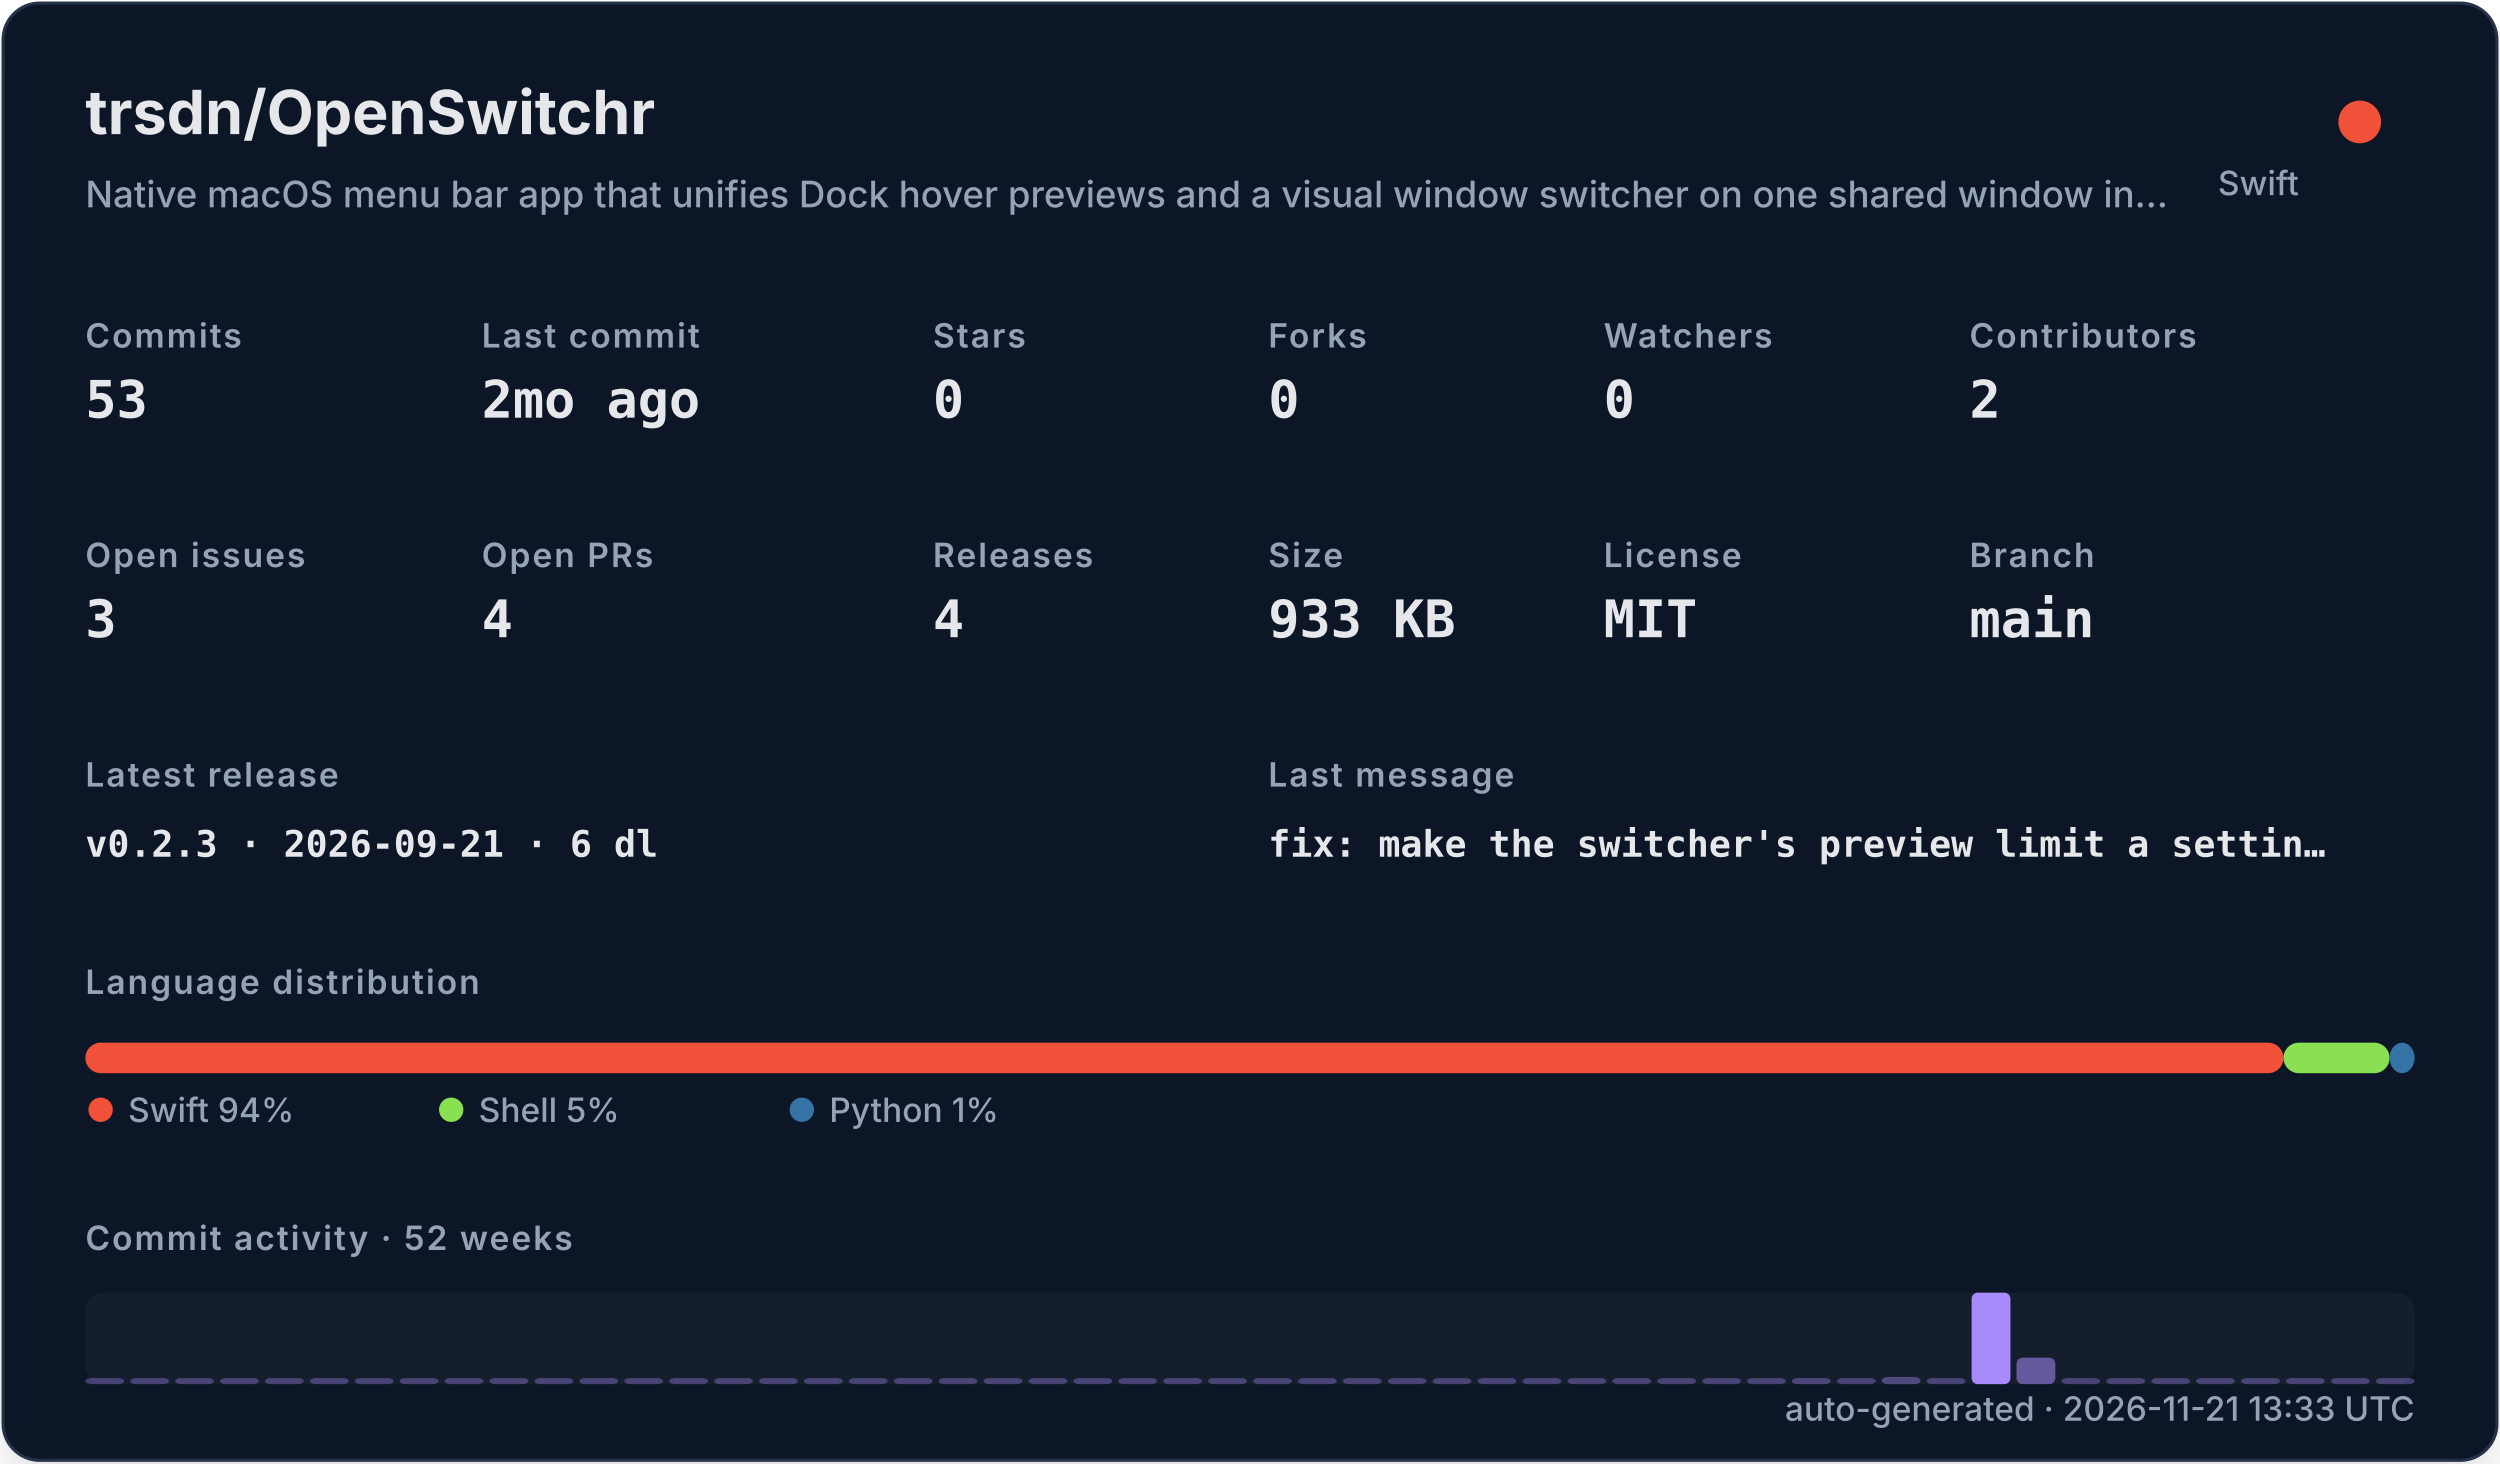
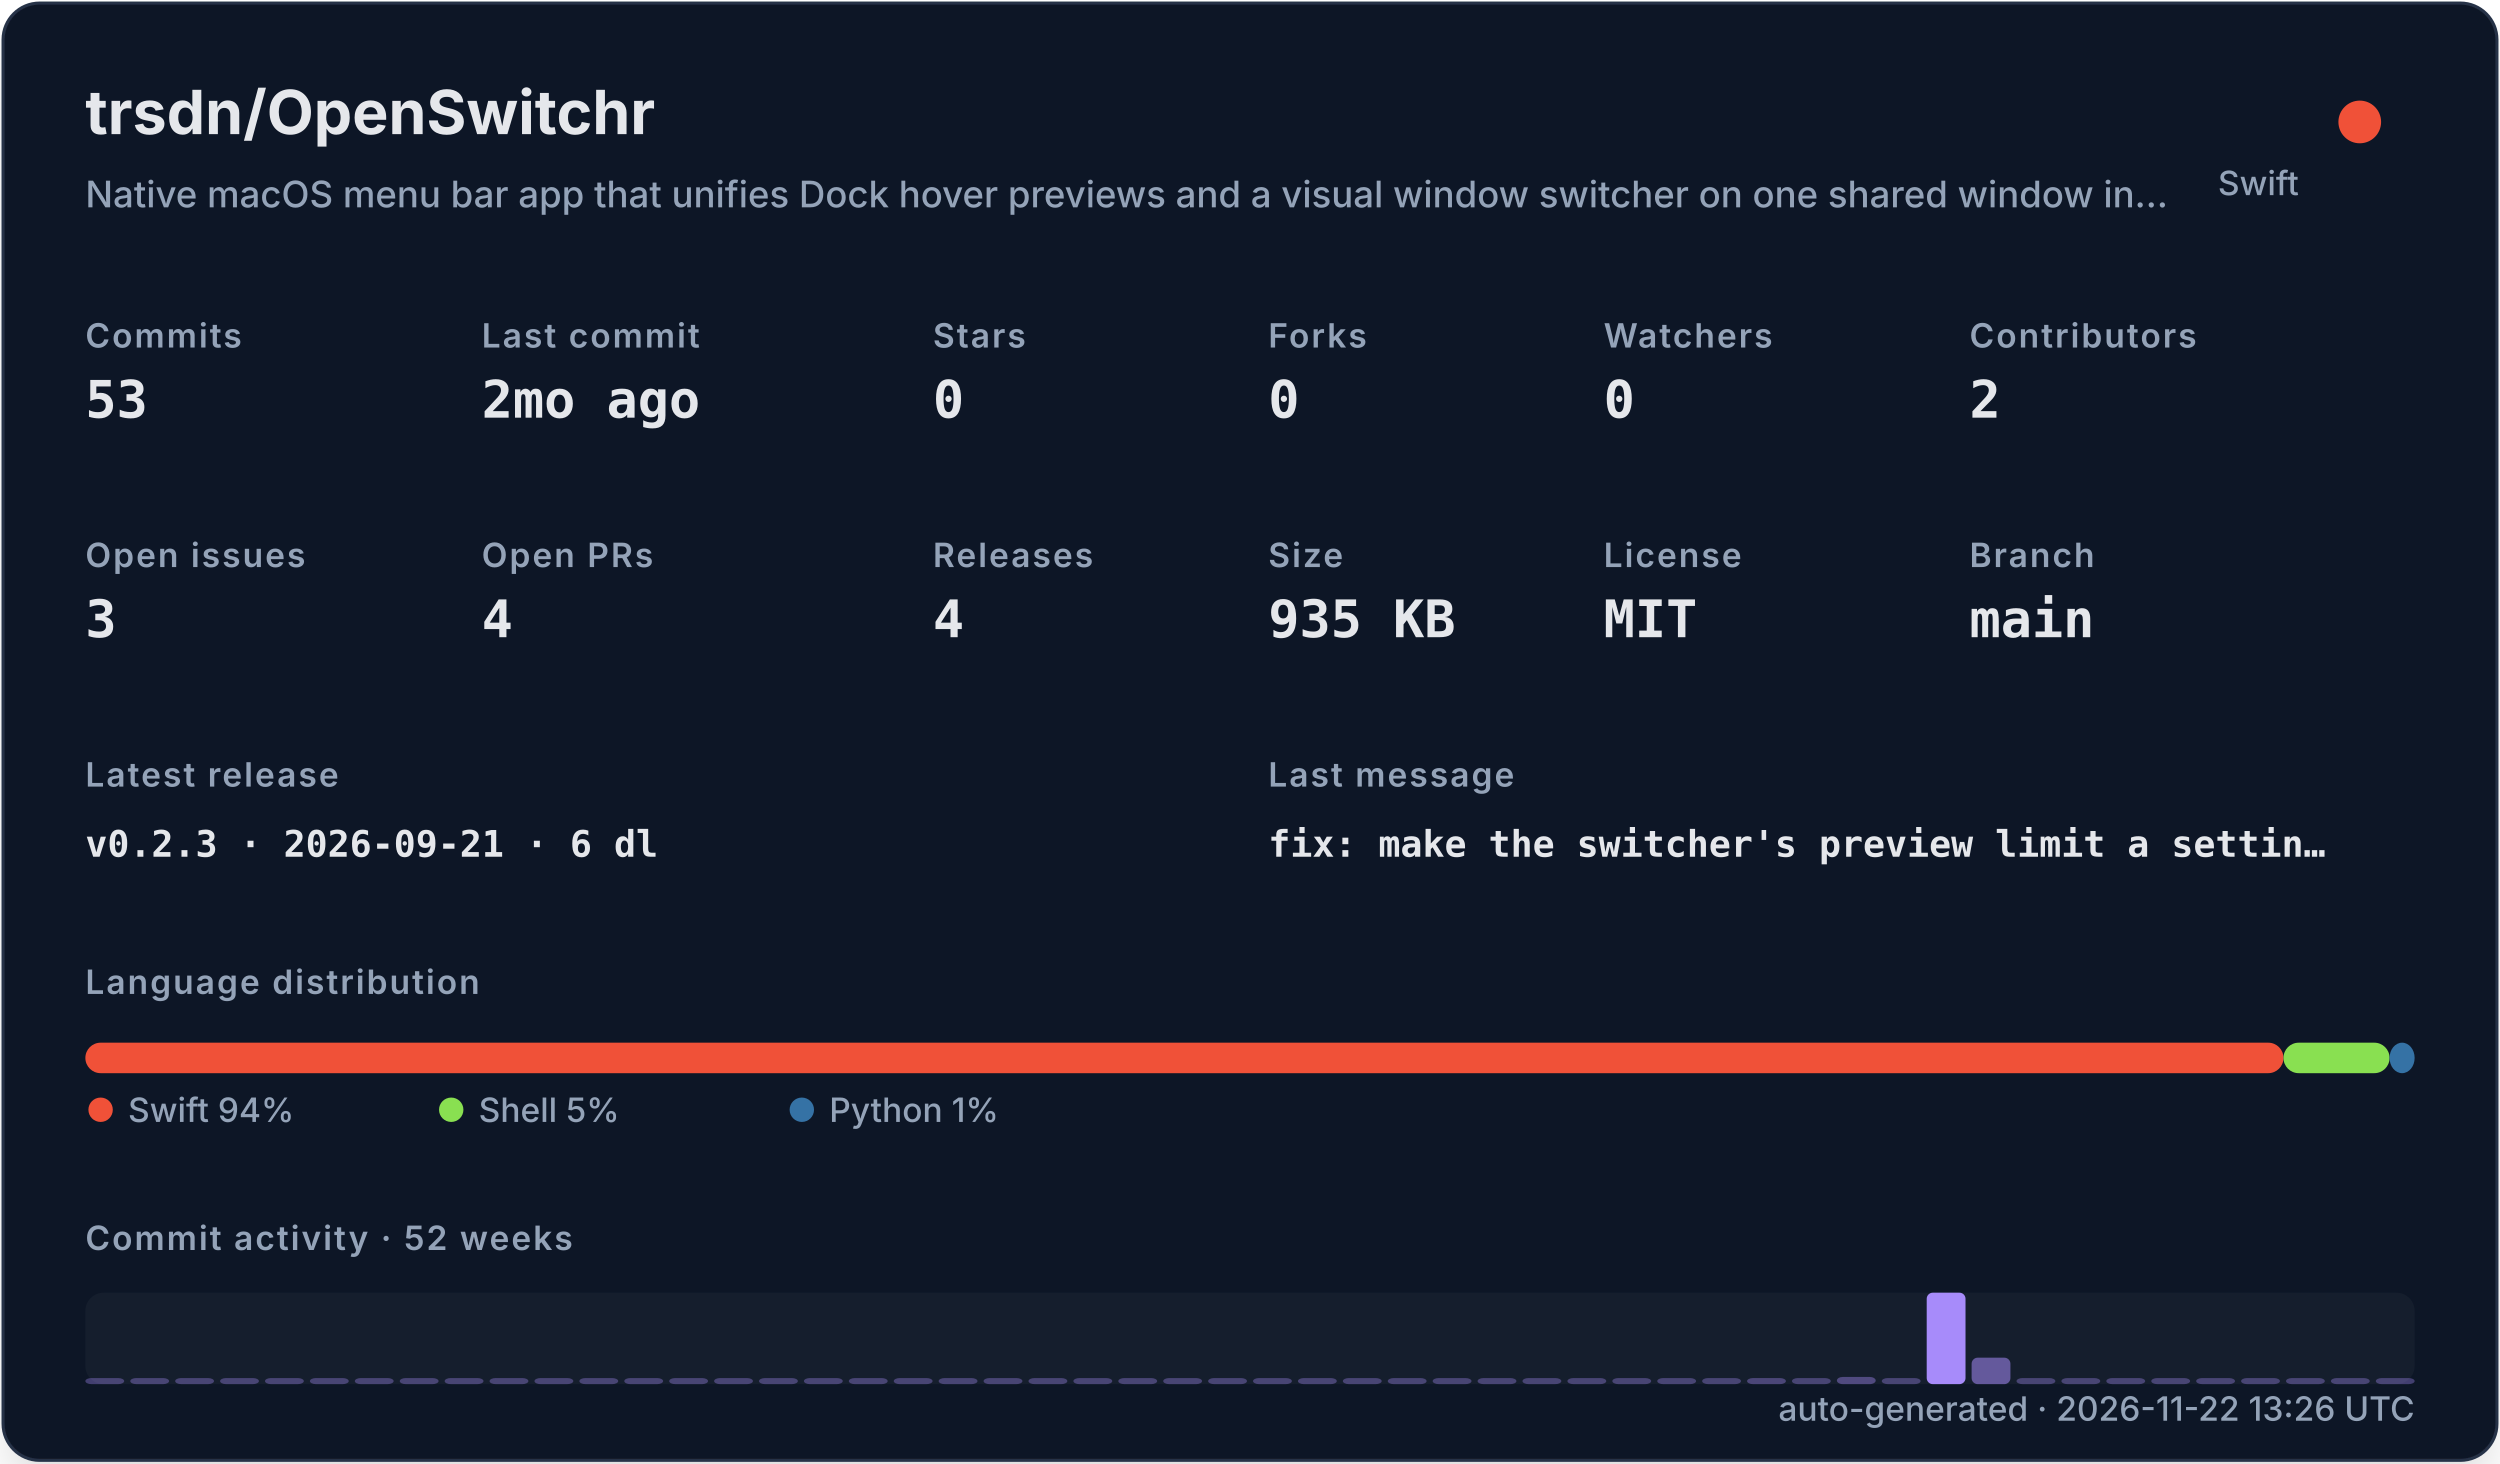
<svg xmlns="http://www.w3.org/2000/svg" width="820" height="480" viewBox="0 0 820 480" role="img">
  <defs>
    <filter id="shadow" x="-10%" y="-10%" width="120%" height="120%">
      <feDropShadow dx="0" dy="8" stdDeviation="10" flood-color="#000000" flood-opacity="0.16" />
    </filter>
    <style>
    .title { font: 700 20px -apple-system,BlinkMacSystemFont,"Segoe UI",sans-serif; fill: #e5e7eb; }
    .subtitle { font: 500 12px -apple-system,BlinkMacSystemFont,"Segoe UI",sans-serif; fill: #94a3b8; }
    .label { font: 600 11px -apple-system,BlinkMacSystemFont,"Segoe UI",sans-serif; fill: #94a3b8; text-transform: uppercase; letter-spacing: .06em; }
    .value { font: 700 17px ui-monospace,SFMono-Regular,Menlo,monospace; fill: #e5e7eb; }
    .small { font: 500 11px -apple-system,BlinkMacSystemFont,"Segoe UI",sans-serif; fill: #94a3b8; }
    .tiny { font: 500 10px -apple-system,BlinkMacSystemFont,"Segoe UI",sans-serif; fill: #94a3b8; }
    .mono { font: 650 12px ui-monospace,SFMono-Regular,Menlo,monospace; fill: #e5e7eb; }
  </style>
  </defs>
  <rect x="1" y="1" width="818" height="478" rx="12" fill="#111827" stroke="#263247" filter="url(#shadow)" />
  <text x="28" y="44" class="title">trsdn/OpenSwitchr</text>
  <text x="28" y="68" class="subtitle">Native macOS menu bar app that unifies Dock hover previews and a visual window switcher on one shared window in…</text>
  <circle cx="774" cy="40" r="7" fill="#F05138" />
  <text x="754" y="64" text-anchor="end" class="small">Swift</text>
  <text x="28" y="114" class="label">Commits</text>
  <text x="28" y="137" class="value">53</text>
  <text x="158" y="114" class="label">Last commit</text>
  <text x="158" y="137" class="value">2mo ago</text>
  <text x="306" y="114" class="label">Stars</text>
  <text x="306" y="137" class="value">0</text>
  <text x="416" y="114" class="label">Forks</text>
  <text x="416" y="137" class="value">0</text>
  <text x="526" y="114" class="label">Watchers</text>
  <text x="526" y="137" class="value">0</text>
  <text x="646" y="114" class="label">Contributors</text>
  <text x="646" y="137" class="value">2</text>
  <text x="28" y="186" class="label">Open issues</text>
  <text x="28" y="209" class="value">3</text>
  <text x="158" y="186" class="label">Open PRs</text>
  <text x="158" y="209" class="value">4</text>
  <text x="306" y="186" class="label">Releases</text>
  <text x="306" y="209" class="value">4</text>
  <text x="416" y="186" class="label">Size</text>
-   <text x="416" y="209" class="value">933 KB</text>
+   <text x="416" y="209" class="value">935 KB</text>
  <text x="526" y="186" class="label">License</text>
  <text x="526" y="209" class="value">MIT</text>
  <text x="646" y="186" class="label">Branch</text>
  <text x="646" y="209" class="value">main</text>
  <text x="28" y="258" class="label">Latest release</text>
  <text x="28" y="281" class="mono">v0.2.3 · 2026-09-21 · 6 dl</text>
  <text x="416" y="258" class="label">Last message</text>
  <text x="416" y="281" class="mono">fix: make the switcher's preview limit a settin…</text>
  <text x="28" y="326" class="label">Language distribution</text>
  <rect x="28.00" y="342" width="720.98" height="10" rx="5" fill="#F05138" />
  <rect x="748.98" y="342" width="34.80" height="10" rx="5" fill="#89e051" />
  <rect x="783.78" y="342" width="8.22" height="10" rx="5" fill="#3572A5" />
  <circle cx="33" cy="364" r="4" fill="#F05138" />
  <text x="42" y="368" class="small">Swift 94%</text>
  <circle cx="148" cy="364" r="4" fill="#89e051" />
  <text x="157" y="368" class="small">Shell 5%</text>
  <circle cx="263" cy="364" r="4" fill="#3572A5" />
  <text x="272" y="368" class="small">Python 1%</text>
  <text x="28" y="410" class="label">Commit activity · 52 weeks</text>
  <rect x="28" y="424" width="764" height="30" rx="6" fill="#1f2937" opacity=".42" />
  <rect x="28.00" y="452.00" width="12.73" height="2.00" rx="2" fill="#a78bfa" opacity="0.35" />
  <rect x="42.73" y="452.00" width="12.73" height="2.00" rx="2" fill="#a78bfa" opacity="0.35" />
  <rect x="57.46" y="452.00" width="12.73" height="2.00" rx="2" fill="#a78bfa" opacity="0.35" />
  <rect x="72.19" y="452.00" width="12.73" height="2.00" rx="2" fill="#a78bfa" opacity="0.35" />
  <rect x="86.92" y="452.00" width="12.73" height="2.00" rx="2" fill="#a78bfa" opacity="0.35" />
  <rect x="101.65" y="452.00" width="12.73" height="2.00" rx="2" fill="#a78bfa" opacity="0.35" />
  <rect x="116.38" y="452.00" width="12.73" height="2.00" rx="2" fill="#a78bfa" opacity="0.35" />
  <rect x="131.12" y="452.00" width="12.73" height="2.00" rx="2" fill="#a78bfa" opacity="0.35" />
  <rect x="145.85" y="452.00" width="12.73" height="2.00" rx="2" fill="#a78bfa" opacity="0.35" />
  <rect x="160.58" y="452.00" width="12.73" height="2.00" rx="2" fill="#a78bfa" opacity="0.35" />
  <rect x="175.31" y="452.00" width="12.73" height="2.00" rx="2" fill="#a78bfa" opacity="0.35" />
  <rect x="190.04" y="452.00" width="12.73" height="2.00" rx="2" fill="#a78bfa" opacity="0.35" />
  <rect x="204.77" y="452.00" width="12.73" height="2.00" rx="2" fill="#a78bfa" opacity="0.35" />
  <rect x="219.50" y="452.00" width="12.73" height="2.00" rx="2" fill="#a78bfa" opacity="0.35" />
  <rect x="234.23" y="452.00" width="12.73" height="2.00" rx="2" fill="#a78bfa" opacity="0.35" />
  <rect x="248.96" y="452.00" width="12.73" height="2.00" rx="2" fill="#a78bfa" opacity="0.35" />
  <rect x="263.69" y="452.00" width="12.73" height="2.00" rx="2" fill="#a78bfa" opacity="0.35" />
  <rect x="278.42" y="452.00" width="12.73" height="2.00" rx="2" fill="#a78bfa" opacity="0.35" />
  <rect x="293.15" y="452.00" width="12.73" height="2.00" rx="2" fill="#a78bfa" opacity="0.35" />
  <rect x="307.88" y="452.00" width="12.73" height="2.00" rx="2" fill="#a78bfa" opacity="0.35" />
  <rect x="322.62" y="452.00" width="12.73" height="2.00" rx="2" fill="#a78bfa" opacity="0.35" />
  <rect x="337.35" y="452.00" width="12.73" height="2.00" rx="2" fill="#a78bfa" opacity="0.35" />
  <rect x="352.08" y="452.00" width="12.73" height="2.00" rx="2" fill="#a78bfa" opacity="0.35" />
  <rect x="366.81" y="452.00" width="12.73" height="2.00" rx="2" fill="#a78bfa" opacity="0.35" />
  <rect x="381.54" y="452.00" width="12.73" height="2.00" rx="2" fill="#a78bfa" opacity="0.35" />
  <rect x="396.27" y="452.00" width="12.73" height="2.00" rx="2" fill="#a78bfa" opacity="0.35" />
  <rect x="411.00" y="452.00" width="12.73" height="2.00" rx="2" fill="#a78bfa" opacity="0.35" />
  <rect x="425.73" y="452.00" width="12.73" height="2.00" rx="2" fill="#a78bfa" opacity="0.35" />
  <rect x="440.46" y="452.00" width="12.73" height="2.00" rx="2" fill="#a78bfa" opacity="0.35" />
  <rect x="455.19" y="452.00" width="12.73" height="2.00" rx="2" fill="#a78bfa" opacity="0.35" />
  <rect x="469.92" y="452.00" width="12.73" height="2.00" rx="2" fill="#a78bfa" opacity="0.35" />
  <rect x="484.65" y="452.00" width="12.73" height="2.00" rx="2" fill="#a78bfa" opacity="0.35" />
  <rect x="499.38" y="452.00" width="12.73" height="2.00" rx="2" fill="#a78bfa" opacity="0.35" />
  <rect x="514.12" y="452.00" width="12.73" height="2.00" rx="2" fill="#a78bfa" opacity="0.35" />
  <rect x="528.85" y="452.00" width="12.73" height="2.00" rx="2" fill="#a78bfa" opacity="0.35" />
  <rect x="543.58" y="452.00" width="12.73" height="2.00" rx="2" fill="#a78bfa" opacity="0.35" />
  <rect x="558.31" y="452.00" width="12.73" height="2.00" rx="2" fill="#a78bfa" opacity="0.35" />
-   <rect x="573.04" y="452.00" width="12.73" height="2.00" rx="2" fill="#a78bfa" opacity="0.35" />
-   <rect x="587.77" y="452.00" width="12.73" height="2.00" rx="2" fill="#a78bfa" opacity="0.37" />
-   <rect x="602.50" y="452.00" width="12.73" height="2.00" rx="2" fill="#a78bfa" opacity="0.35" />
-   <rect x="617.23" y="451.63" width="12.73" height="2.37" rx="2" fill="#a78bfa" opacity="0.40" />
-   <rect x="631.96" y="452.00" width="12.73" height="2.00" rx="2" fill="#a78bfa" opacity="0.35" />
-   <rect x="646.69" y="424.00" width="12.73" height="30.00" rx="2" fill="#a78bfa" opacity="1.00" />
-   <rect x="661.42" y="445.32" width="12.73" height="8.68" rx="2" fill="#a78bfa" opacity="0.54" />
+   <rect x="573.04" y="452.00" width="12.73" height="2.00" rx="2" fill="#a78bfa" opacity="0.37" />
+   <rect x="587.77" y="452.00" width="12.73" height="2.00" rx="2" fill="#a78bfa" opacity="0.35" />
+   <rect x="602.50" y="451.63" width="12.73" height="2.37" rx="2" fill="#a78bfa" opacity="0.40" />
+   <rect x="617.23" y="452.00" width="12.73" height="2.00" rx="2" fill="#a78bfa" opacity="0.35" />
+   <rect x="631.96" y="424.00" width="12.73" height="30.00" rx="2" fill="#a78bfa" opacity="1.00" />
+   <rect x="646.69" y="445.32" width="12.73" height="8.68" rx="2" fill="#a78bfa" opacity="0.54" />
+   <rect x="661.42" y="452.00" width="12.73" height="2.00" rx="2" fill="#a78bfa" opacity="0.35" />
  <rect x="676.15" y="452.00" width="12.73" height="2.00" rx="2" fill="#a78bfa" opacity="0.35" />
  <rect x="690.88" y="452.00" width="12.73" height="2.00" rx="2" fill="#a78bfa" opacity="0.35" />
  <rect x="705.62" y="452.00" width="12.73" height="2.00" rx="2" fill="#a78bfa" opacity="0.35" />
  <rect x="720.35" y="452.00" width="12.73" height="2.00" rx="2" fill="#a78bfa" opacity="0.35" />
  <rect x="735.08" y="452.00" width="12.73" height="2.00" rx="2" fill="#a78bfa" opacity="0.35" />
  <rect x="749.81" y="452.00" width="12.73" height="2.00" rx="2" fill="#a78bfa" opacity="0.35" />
  <rect x="764.54" y="452.00" width="12.73" height="2.00" rx="2" fill="#a78bfa" opacity="0.35" />
  <rect x="779.27" y="452.00" width="12.73" height="2.00" rx="2" fill="#a78bfa" opacity="0.35" />
-   <text x="792" y="466" text-anchor="end" class="small">auto-generated · 2026-11-21 13:33 UTC</text>
+   <text x="792" y="466" text-anchor="end" class="small">auto-generated · 2026-11-22 13:26 UTC</text>
</svg>
